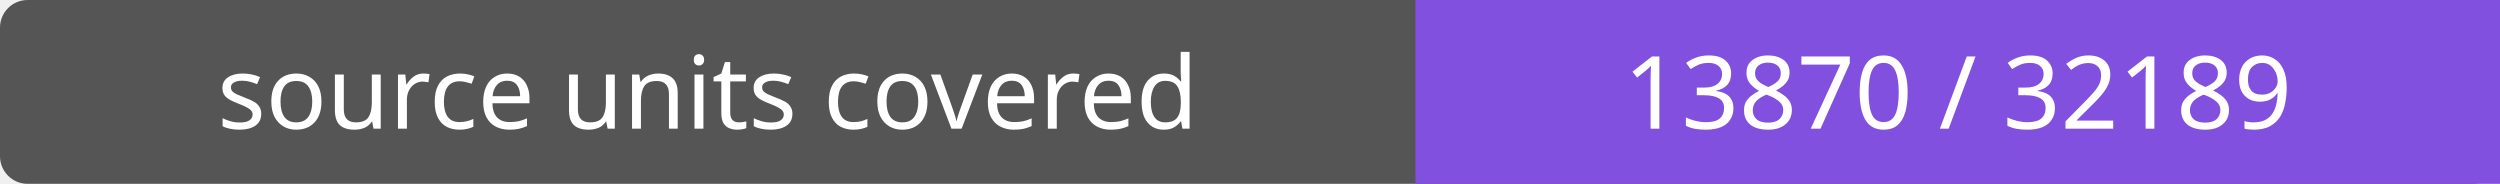
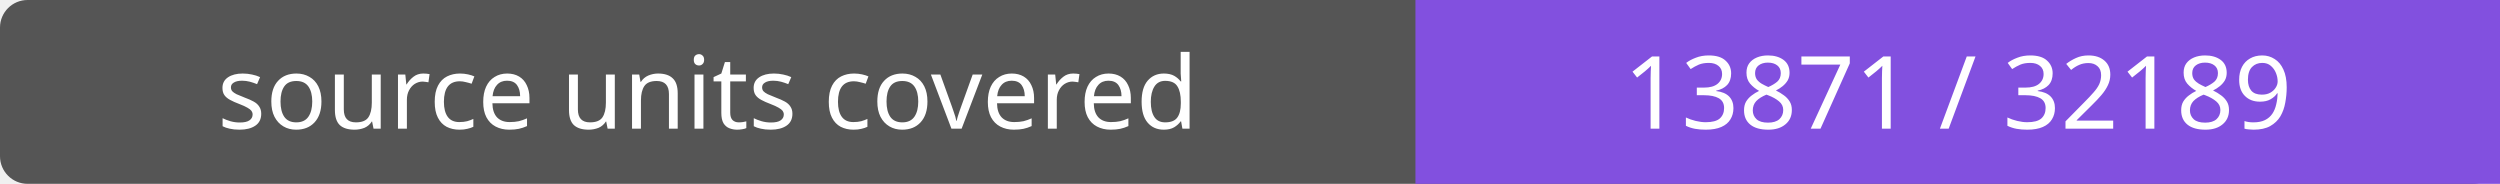
- <svg xmlns="http://www.w3.org/2000/svg" width="272" height="20" role="img" aria-label="source units covered: 13870 / 32189">
+ <svg xmlns="http://www.w3.org/2000/svg" width="272" height="20" role="img" aria-label="source units covered: 13871 / 32189">
  <rect width="272" height="20" rx="3" fill="#555" />
  <path fill="#8250df" d="M154 0h118v20H154z" />
  <g fill="#fff" text-anchor="middle" font-family="Verdana,sans-serif" font-size="11">
    <text x="77.0" y="14">source units covered</text>
-     <text x="213.0" y="14">13870 / 32189</text>
+     <text x="213.0" y="14">13871 / 32189</text>
  </g>
</svg>
